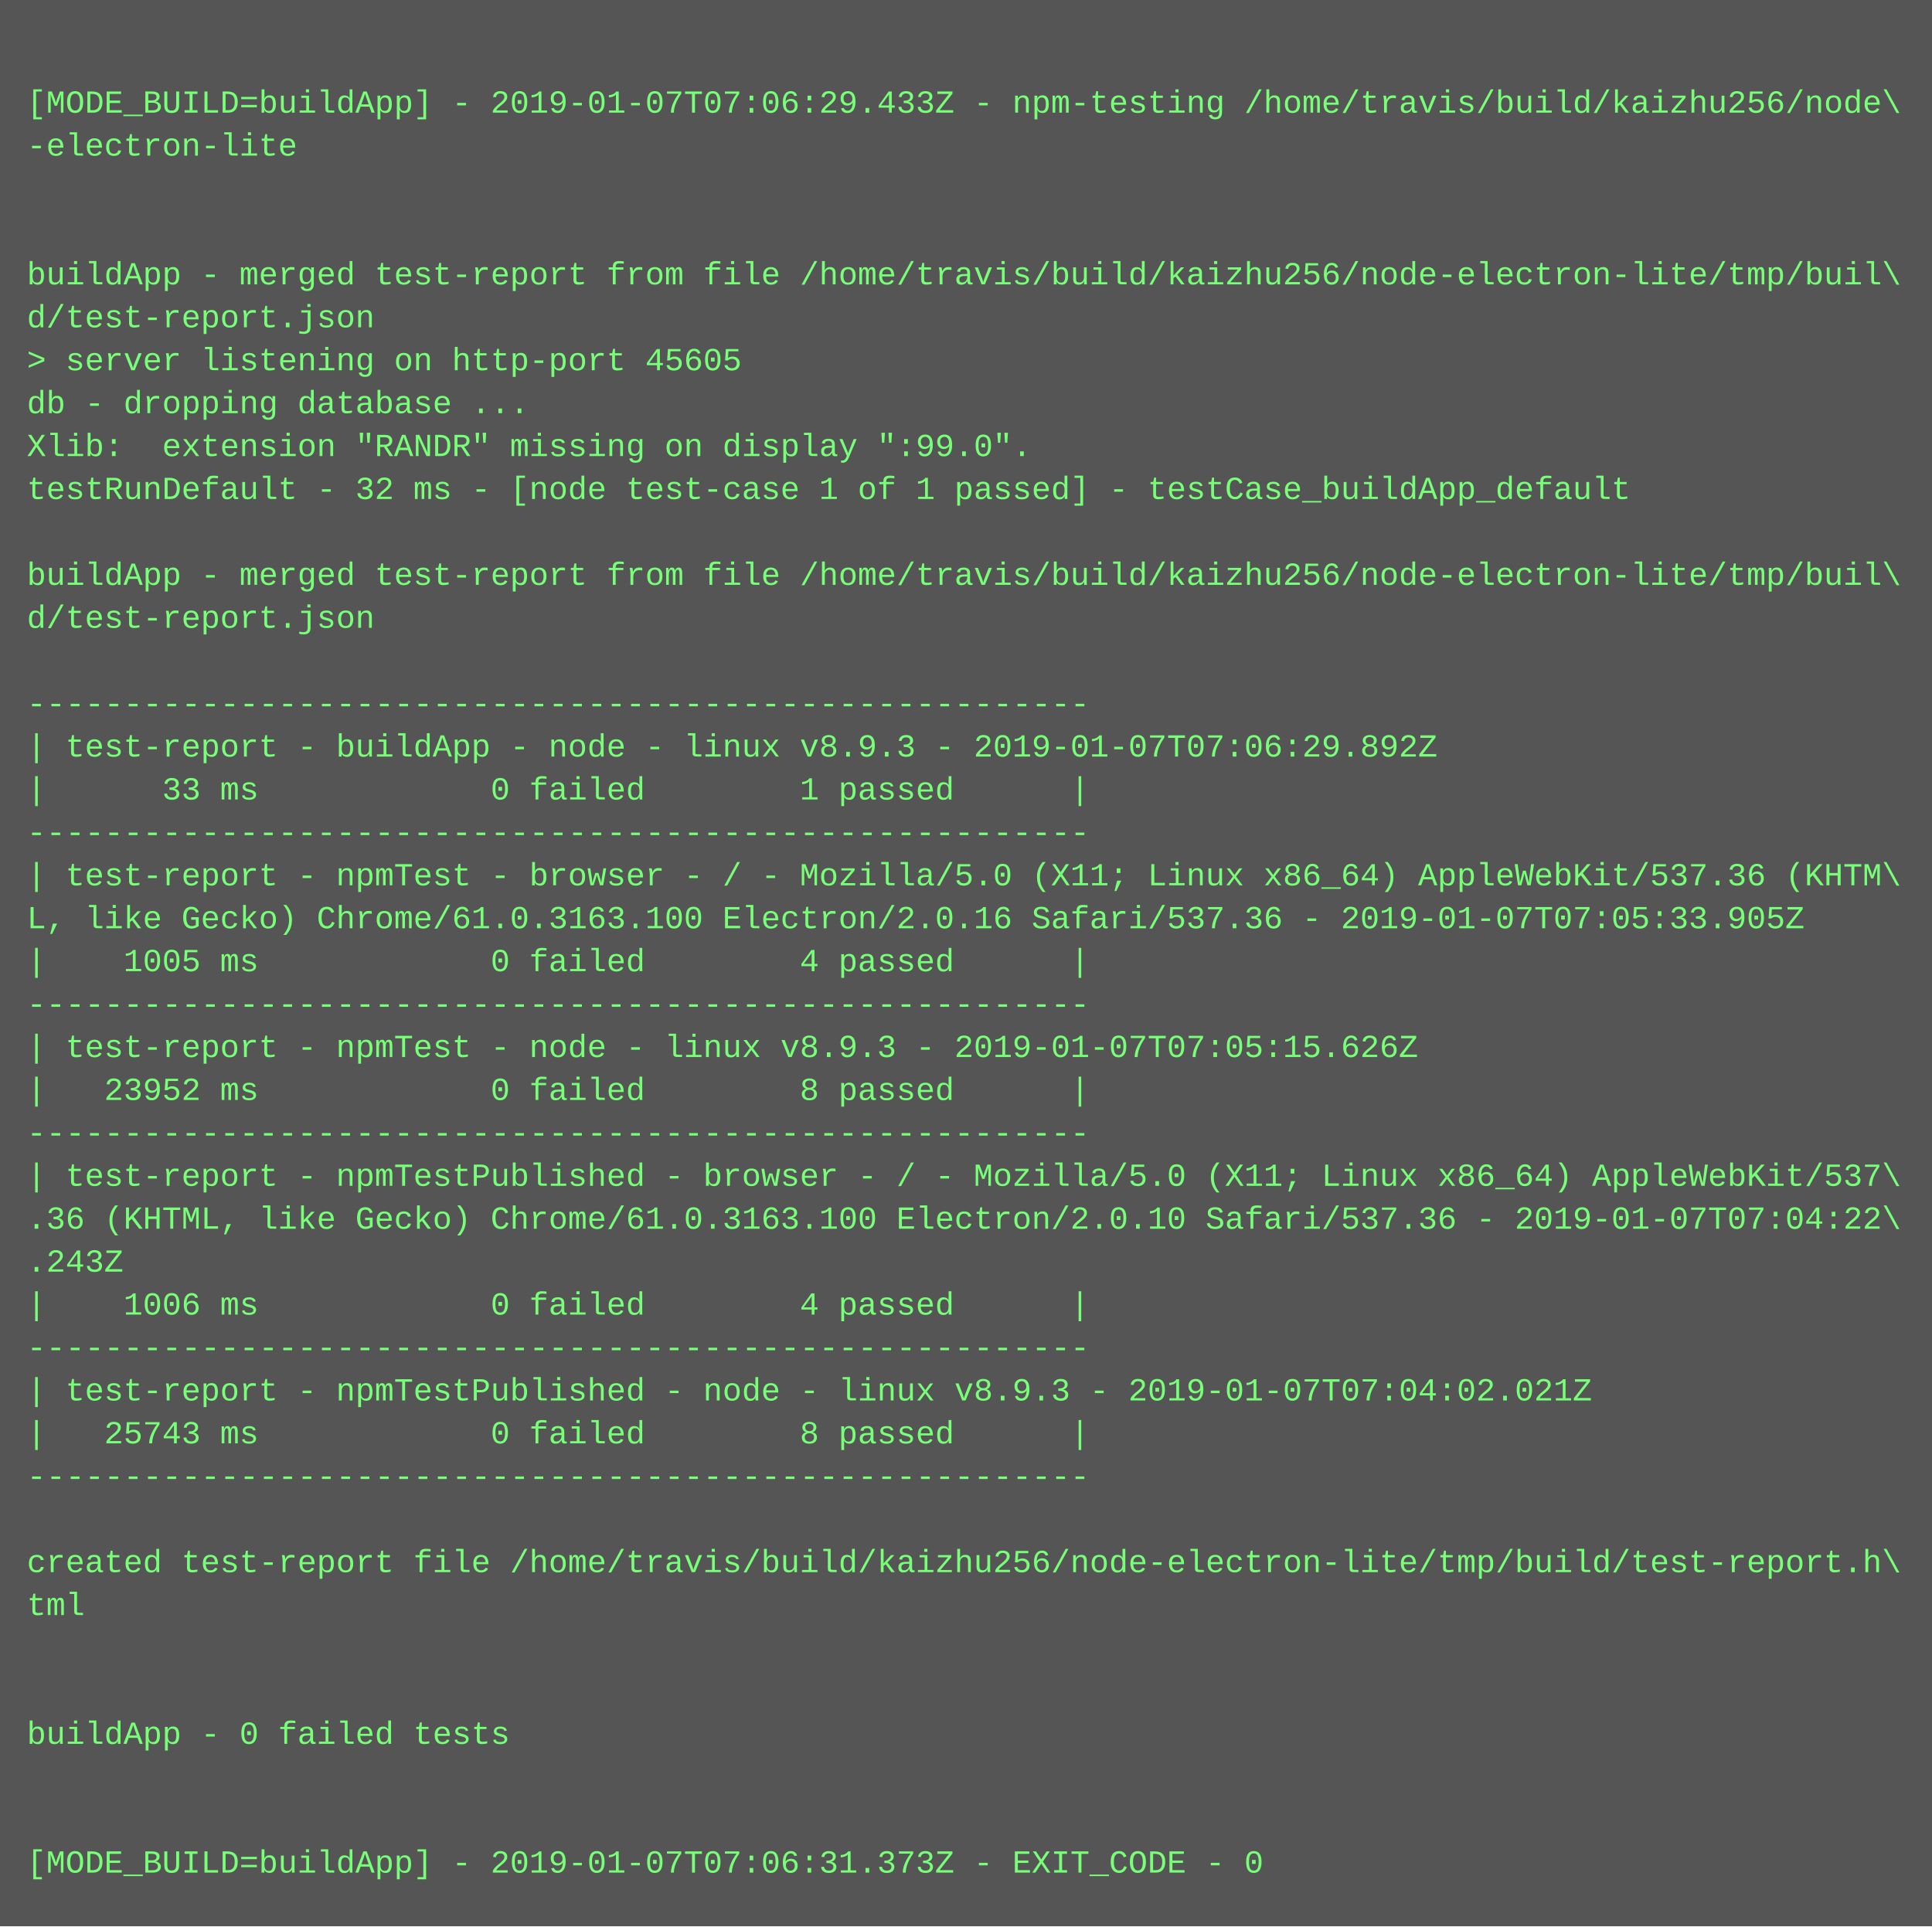
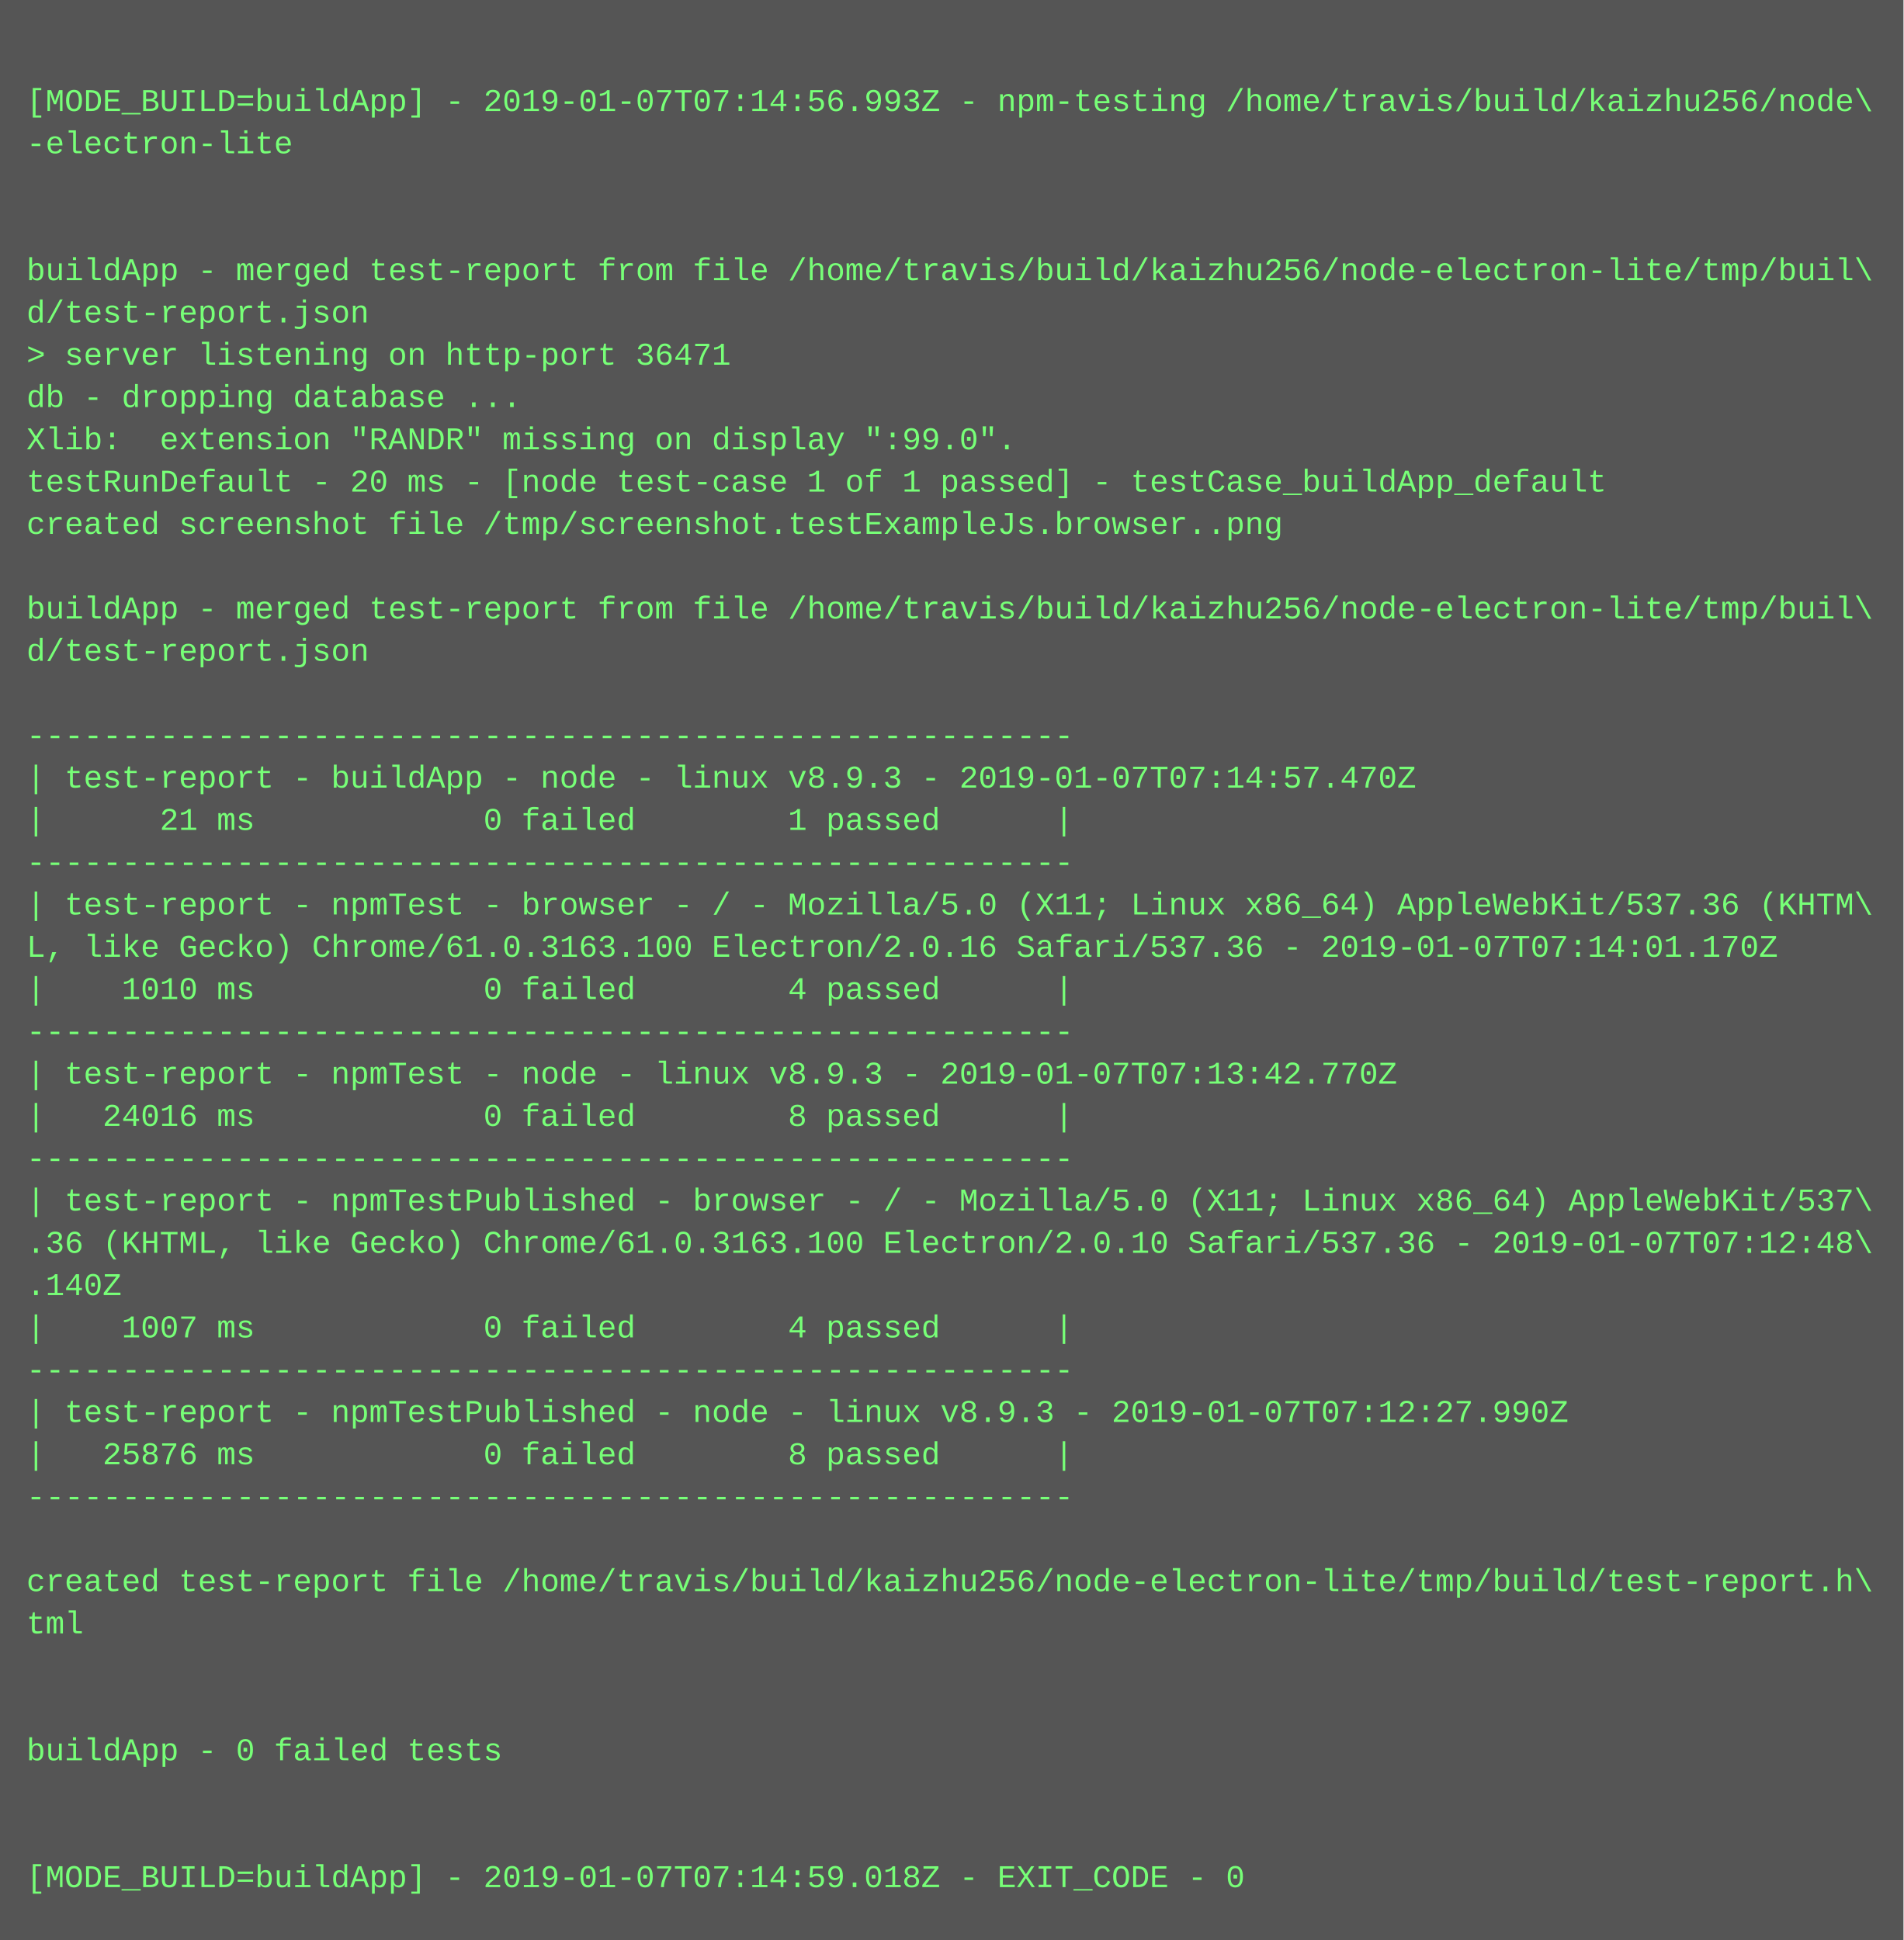
- <svg xmlns="http://www.w3.org/2000/svg" height="718" width="720">
-   <rect height="718" fill="#555" width="720" />
+ <svg xmlns="http://www.w3.org/2000/svg" height="734" width="720">
+   <rect height="734" fill="#555" width="720" />
  <text fill="#7f7" font-family="Courier New" font-size="12" xml:space="preserve">
    <tspan x="10" y="26" />
-     <tspan x="10" y="42">[MODE_BUILD=buildApp] - 2019-01-07T07:06:29.433Z - npm-testing /home/travis/build/kaizhu256/node\</tspan>
+     <tspan x="10" y="42">[MODE_BUILD=buildApp] - 2019-01-07T07:14:56.993Z - npm-testing /home/travis/build/kaizhu256/node\</tspan>
    <tspan x="10" y="58">-electron-lite</tspan>
    <tspan x="10" y="74" />
    <tspan x="10" y="90" />
    <tspan x="10" y="106">buildApp - merged test-report from file /home/travis/build/kaizhu256/node-electron-lite/tmp/buil\</tspan>
    <tspan x="10" y="122">d/test-report.json</tspan>
-     <tspan x="10" y="138">&gt; server listening on http-port 45605</tspan>
+     <tspan x="10" y="138">&gt; server listening on http-port 36471</tspan>
    <tspan x="10" y="154">db - dropping database ...</tspan>
    <tspan x="10" y="170">Xlib:  extension "RANDR" missing on display ":99.0".</tspan>
-     <tspan x="10" y="186">testRunDefault - 32 ms - [node test-case 1 of 1 passed] - testCase_buildApp_default</tspan>
-     <tspan x="10" y="202" />
-     <tspan x="10" y="218">buildApp - merged test-report from file /home/travis/build/kaizhu256/node-electron-lite/tmp/buil\</tspan>
-     <tspan x="10" y="234">d/test-report.json</tspan>
-     <tspan x="10" y="250" />
-     <tspan x="10" y="266">-------------------------------------------------------</tspan>
-     <tspan x="10" y="282">| test-report - buildApp - node - linux v8.9.3 - 2019-01-07T07:06:29.892Z</tspan>
-     <tspan x="10" y="298">|      33 ms            0 failed        1 passed      |</tspan>
-     <tspan x="10" y="314">-------------------------------------------------------</tspan>
-     <tspan x="10" y="330">| test-report - npmTest - browser - / - Mozilla/5.0 (X11; Linux x86_64) AppleWebKit/537.36 (KHTM\</tspan>
-     <tspan x="10" y="346">L, like Gecko) Chrome/61.0.3163.100 Electron/2.0.16 Safari/537.36 - 2019-01-07T07:05:33.905Z</tspan>
-     <tspan x="10" y="362">|    1005 ms            0 failed        4 passed      |</tspan>
-     <tspan x="10" y="378">-------------------------------------------------------</tspan>
-     <tspan x="10" y="394">| test-report - npmTest - node - linux v8.9.3 - 2019-01-07T07:05:15.626Z</tspan>
-     <tspan x="10" y="410">|   23952 ms            0 failed        8 passed      |</tspan>
-     <tspan x="10" y="426">-------------------------------------------------------</tspan>
-     <tspan x="10" y="442">| test-report - npmTestPublished - browser - / - Mozilla/5.0 (X11; Linux x86_64) AppleWebKit/537\</tspan>
-     <tspan x="10" y="458">.36 (KHTML, like Gecko) Chrome/61.0.3163.100 Electron/2.0.10 Safari/537.36 - 2019-01-07T07:04:22\</tspan>
-     <tspan x="10" y="474">.243Z</tspan>
-     <tspan x="10" y="490">|    1006 ms            0 failed        4 passed      |</tspan>
-     <tspan x="10" y="506">-------------------------------------------------------</tspan>
-     <tspan x="10" y="522">| test-report - npmTestPublished - node - linux v8.9.3 - 2019-01-07T07:04:02.021Z</tspan>
-     <tspan x="10" y="538">|   25743 ms            0 failed        8 passed      |</tspan>
-     <tspan x="10" y="554">-------------------------------------------------------</tspan>
-     <tspan x="10" y="570" />
-     <tspan x="10" y="586">created test-report file /home/travis/build/kaizhu256/node-electron-lite/tmp/build/test-report.h\</tspan>
-     <tspan x="10" y="602">tml</tspan>
-     <tspan x="10" y="618" />
+     <tspan x="10" y="186">testRunDefault - 20 ms - [node test-case 1 of 1 passed] - testCase_buildApp_default</tspan>
+     <tspan x="10" y="202">created screenshot file /tmp/screenshot.testExampleJs.browser..png</tspan>
+     <tspan x="10" y="218" />
+     <tspan x="10" y="234">buildApp - merged test-report from file /home/travis/build/kaizhu256/node-electron-lite/tmp/buil\</tspan>
+     <tspan x="10" y="250">d/test-report.json</tspan>
+     <tspan x="10" y="266" />
+     <tspan x="10" y="282">-------------------------------------------------------</tspan>
+     <tspan x="10" y="298">| test-report - buildApp - node - linux v8.9.3 - 2019-01-07T07:14:57.470Z</tspan>
+     <tspan x="10" y="314">|      21 ms            0 failed        1 passed      |</tspan>
+     <tspan x="10" y="330">-------------------------------------------------------</tspan>
+     <tspan x="10" y="346">| test-report - npmTest - browser - / - Mozilla/5.0 (X11; Linux x86_64) AppleWebKit/537.36 (KHTM\</tspan>
+     <tspan x="10" y="362">L, like Gecko) Chrome/61.0.3163.100 Electron/2.0.16 Safari/537.36 - 2019-01-07T07:14:01.170Z</tspan>
+     <tspan x="10" y="378">|    1010 ms            0 failed        4 passed      |</tspan>
+     <tspan x="10" y="394">-------------------------------------------------------</tspan>
+     <tspan x="10" y="410">| test-report - npmTest - node - linux v8.9.3 - 2019-01-07T07:13:42.770Z</tspan>
+     <tspan x="10" y="426">|   24016 ms            0 failed        8 passed      |</tspan>
+     <tspan x="10" y="442">-------------------------------------------------------</tspan>
+     <tspan x="10" y="458">| test-report - npmTestPublished - browser - / - Mozilla/5.0 (X11; Linux x86_64) AppleWebKit/537\</tspan>
+     <tspan x="10" y="474">.36 (KHTML, like Gecko) Chrome/61.0.3163.100 Electron/2.0.10 Safari/537.36 - 2019-01-07T07:12:48\</tspan>
+     <tspan x="10" y="490">.140Z</tspan>
+     <tspan x="10" y="506">|    1007 ms            0 failed        4 passed      |</tspan>
+     <tspan x="10" y="522">-------------------------------------------------------</tspan>
+     <tspan x="10" y="538">| test-report - npmTestPublished - node - linux v8.9.3 - 2019-01-07T07:12:27.990Z</tspan>
+     <tspan x="10" y="554">|   25876 ms            0 failed        8 passed      |</tspan>
+     <tspan x="10" y="570">-------------------------------------------------------</tspan>
+     <tspan x="10" y="586" />
+     <tspan x="10" y="602">created test-report file /home/travis/build/kaizhu256/node-electron-lite/tmp/build/test-report.h\</tspan>
+     <tspan x="10" y="618">tml</tspan>
    <tspan x="10" y="634" />
-     <tspan x="10" y="650">buildApp - 0 failed tests</tspan>
-     <tspan x="10" y="666" />
+     <tspan x="10" y="650" />
+     <tspan x="10" y="666">buildApp - 0 failed tests</tspan>
    <tspan x="10" y="682" />
-     <tspan x="10" y="698">[MODE_BUILD=buildApp] - 2019-01-07T07:06:31.373Z - EXIT_CODE - 0</tspan>
+     <tspan x="10" y="698" />
+     <tspan x="10" y="714">[MODE_BUILD=buildApp] - 2019-01-07T07:14:59.018Z - EXIT_CODE - 0</tspan>
  </text>
</svg>
